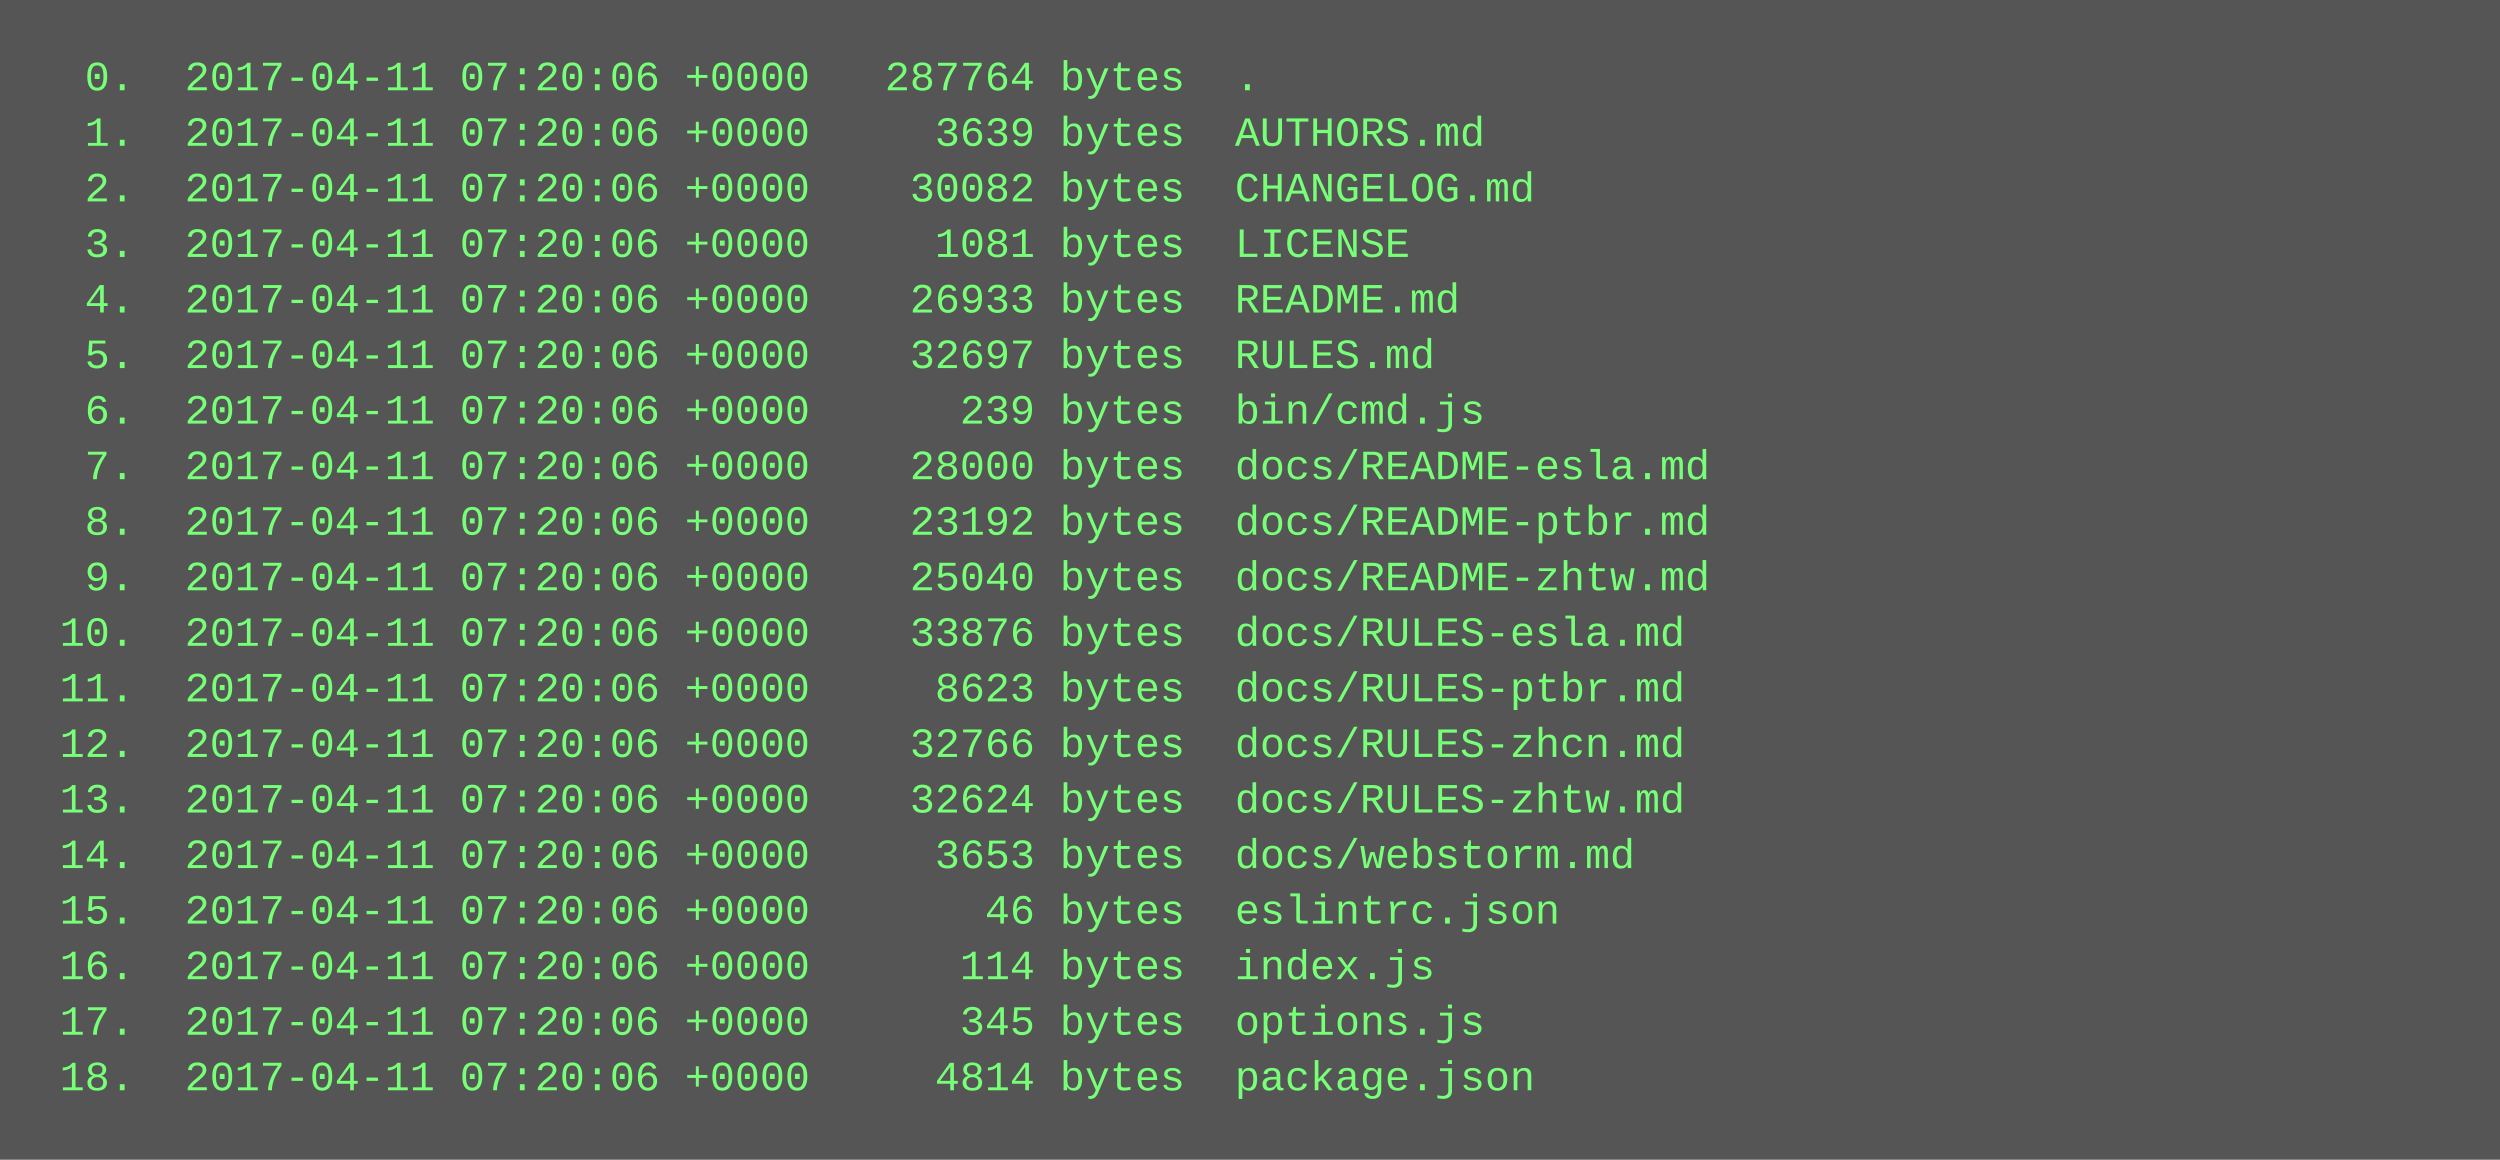
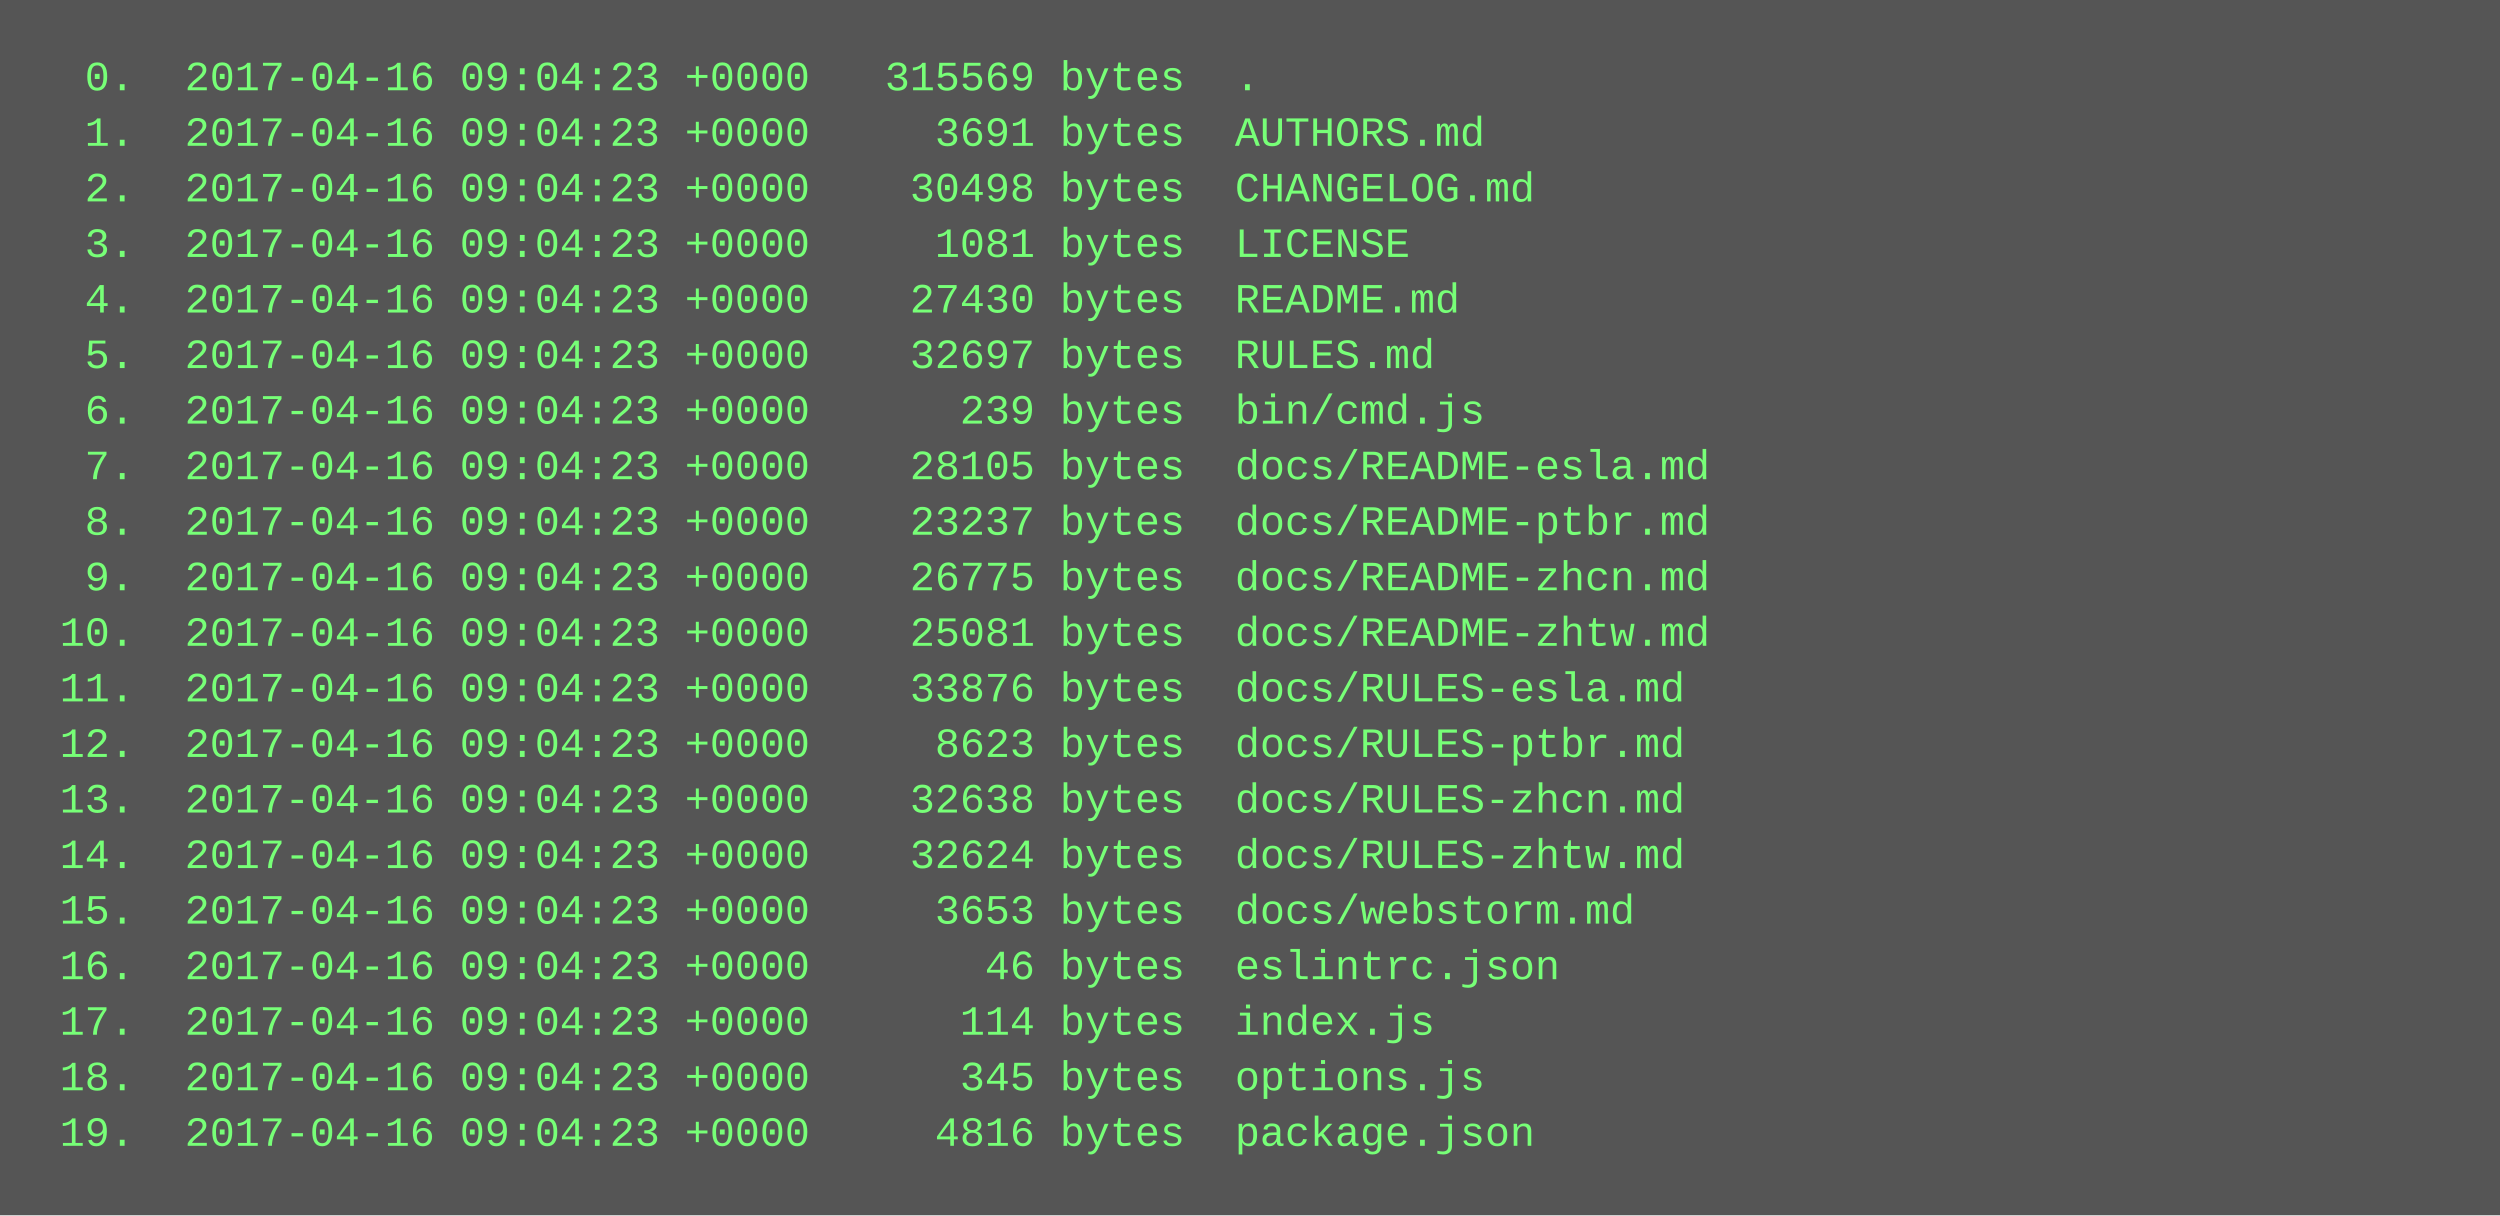
- <svg xmlns="http://www.w3.org/2000/svg" height="334" width="720">
-   <rect height="334" fill="#555" width="720" />
+ <svg xmlns="http://www.w3.org/2000/svg" height="350" width="720">
+   <rect height="350" fill="#555" width="720" />
  <text fill="#7f7" font-family="Courier New" font-size="12" xml:space="preserve">
-     <tspan x="10" y="26">  0.  2017-04-11 07:20:06 +0000   287764 bytes  .</tspan>
-     <tspan x="10" y="42">  1.  2017-04-11 07:20:06 +0000     3639 bytes  AUTHORS.md</tspan>
-     <tspan x="10" y="58">  2.  2017-04-11 07:20:06 +0000    30082 bytes  CHANGELOG.md</tspan>
-     <tspan x="10" y="74">  3.  2017-04-11 07:20:06 +0000     1081 bytes  LICENSE</tspan>
-     <tspan x="10" y="90">  4.  2017-04-11 07:20:06 +0000    26933 bytes  README.md</tspan>
-     <tspan x="10" y="106">  5.  2017-04-11 07:20:06 +0000    32697 bytes  RULES.md</tspan>
-     <tspan x="10" y="122">  6.  2017-04-11 07:20:06 +0000      239 bytes  bin/cmd.js</tspan>
-     <tspan x="10" y="138">  7.  2017-04-11 07:20:06 +0000    28000 bytes  docs/README-esla.md</tspan>
-     <tspan x="10" y="154">  8.  2017-04-11 07:20:06 +0000    23192 bytes  docs/README-ptbr.md</tspan>
-     <tspan x="10" y="170">  9.  2017-04-11 07:20:06 +0000    25040 bytes  docs/README-zhtw.md</tspan>
-     <tspan x="10" y="186"> 10.  2017-04-11 07:20:06 +0000    33876 bytes  docs/RULES-esla.md</tspan>
-     <tspan x="10" y="202"> 11.  2017-04-11 07:20:06 +0000     8623 bytes  docs/RULES-ptbr.md</tspan>
-     <tspan x="10" y="218"> 12.  2017-04-11 07:20:06 +0000    32766 bytes  docs/RULES-zhcn.md</tspan>
-     <tspan x="10" y="234"> 13.  2017-04-11 07:20:06 +0000    32624 bytes  docs/RULES-zhtw.md</tspan>
-     <tspan x="10" y="250"> 14.  2017-04-11 07:20:06 +0000     3653 bytes  docs/webstorm.md</tspan>
-     <tspan x="10" y="266"> 15.  2017-04-11 07:20:06 +0000       46 bytes  eslintrc.json</tspan>
-     <tspan x="10" y="282"> 16.  2017-04-11 07:20:06 +0000      114 bytes  index.js</tspan>
-     <tspan x="10" y="298"> 17.  2017-04-11 07:20:06 +0000      345 bytes  options.js</tspan>
-     <tspan x="10" y="314"> 18.  2017-04-11 07:20:06 +0000     4814 bytes  package.json</tspan>
+     <tspan x="10" y="26">  0.  2017-04-16 09:04:23 +0000   315569 bytes  .</tspan>
+     <tspan x="10" y="42">  1.  2017-04-16 09:04:23 +0000     3691 bytes  AUTHORS.md</tspan>
+     <tspan x="10" y="58">  2.  2017-04-16 09:04:23 +0000    30498 bytes  CHANGELOG.md</tspan>
+     <tspan x="10" y="74">  3.  2017-04-16 09:04:23 +0000     1081 bytes  LICENSE</tspan>
+     <tspan x="10" y="90">  4.  2017-04-16 09:04:23 +0000    27430 bytes  README.md</tspan>
+     <tspan x="10" y="106">  5.  2017-04-16 09:04:23 +0000    32697 bytes  RULES.md</tspan>
+     <tspan x="10" y="122">  6.  2017-04-16 09:04:23 +0000      239 bytes  bin/cmd.js</tspan>
+     <tspan x="10" y="138">  7.  2017-04-16 09:04:23 +0000    28105 bytes  docs/README-esla.md</tspan>
+     <tspan x="10" y="154">  8.  2017-04-16 09:04:23 +0000    23237 bytes  docs/README-ptbr.md</tspan>
+     <tspan x="10" y="170">  9.  2017-04-16 09:04:23 +0000    26775 bytes  docs/README-zhcn.md</tspan>
+     <tspan x="10" y="186"> 10.  2017-04-16 09:04:23 +0000    25081 bytes  docs/README-zhtw.md</tspan>
+     <tspan x="10" y="202"> 11.  2017-04-16 09:04:23 +0000    33876 bytes  docs/RULES-esla.md</tspan>
+     <tspan x="10" y="218"> 12.  2017-04-16 09:04:23 +0000     8623 bytes  docs/RULES-ptbr.md</tspan>
+     <tspan x="10" y="234"> 13.  2017-04-16 09:04:23 +0000    32638 bytes  docs/RULES-zhcn.md</tspan>
+     <tspan x="10" y="250"> 14.  2017-04-16 09:04:23 +0000    32624 bytes  docs/RULES-zhtw.md</tspan>
+     <tspan x="10" y="266"> 15.  2017-04-16 09:04:23 +0000     3653 bytes  docs/webstorm.md</tspan>
+     <tspan x="10" y="282"> 16.  2017-04-16 09:04:23 +0000       46 bytes  eslintrc.json</tspan>
+     <tspan x="10" y="298"> 17.  2017-04-16 09:04:23 +0000      114 bytes  index.js</tspan>
+     <tspan x="10" y="314"> 18.  2017-04-16 09:04:23 +0000      345 bytes  options.js</tspan>
+     <tspan x="10" y="330"> 19.  2017-04-16 09:04:23 +0000     4816 bytes  package.json</tspan>
  </text>
</svg>
